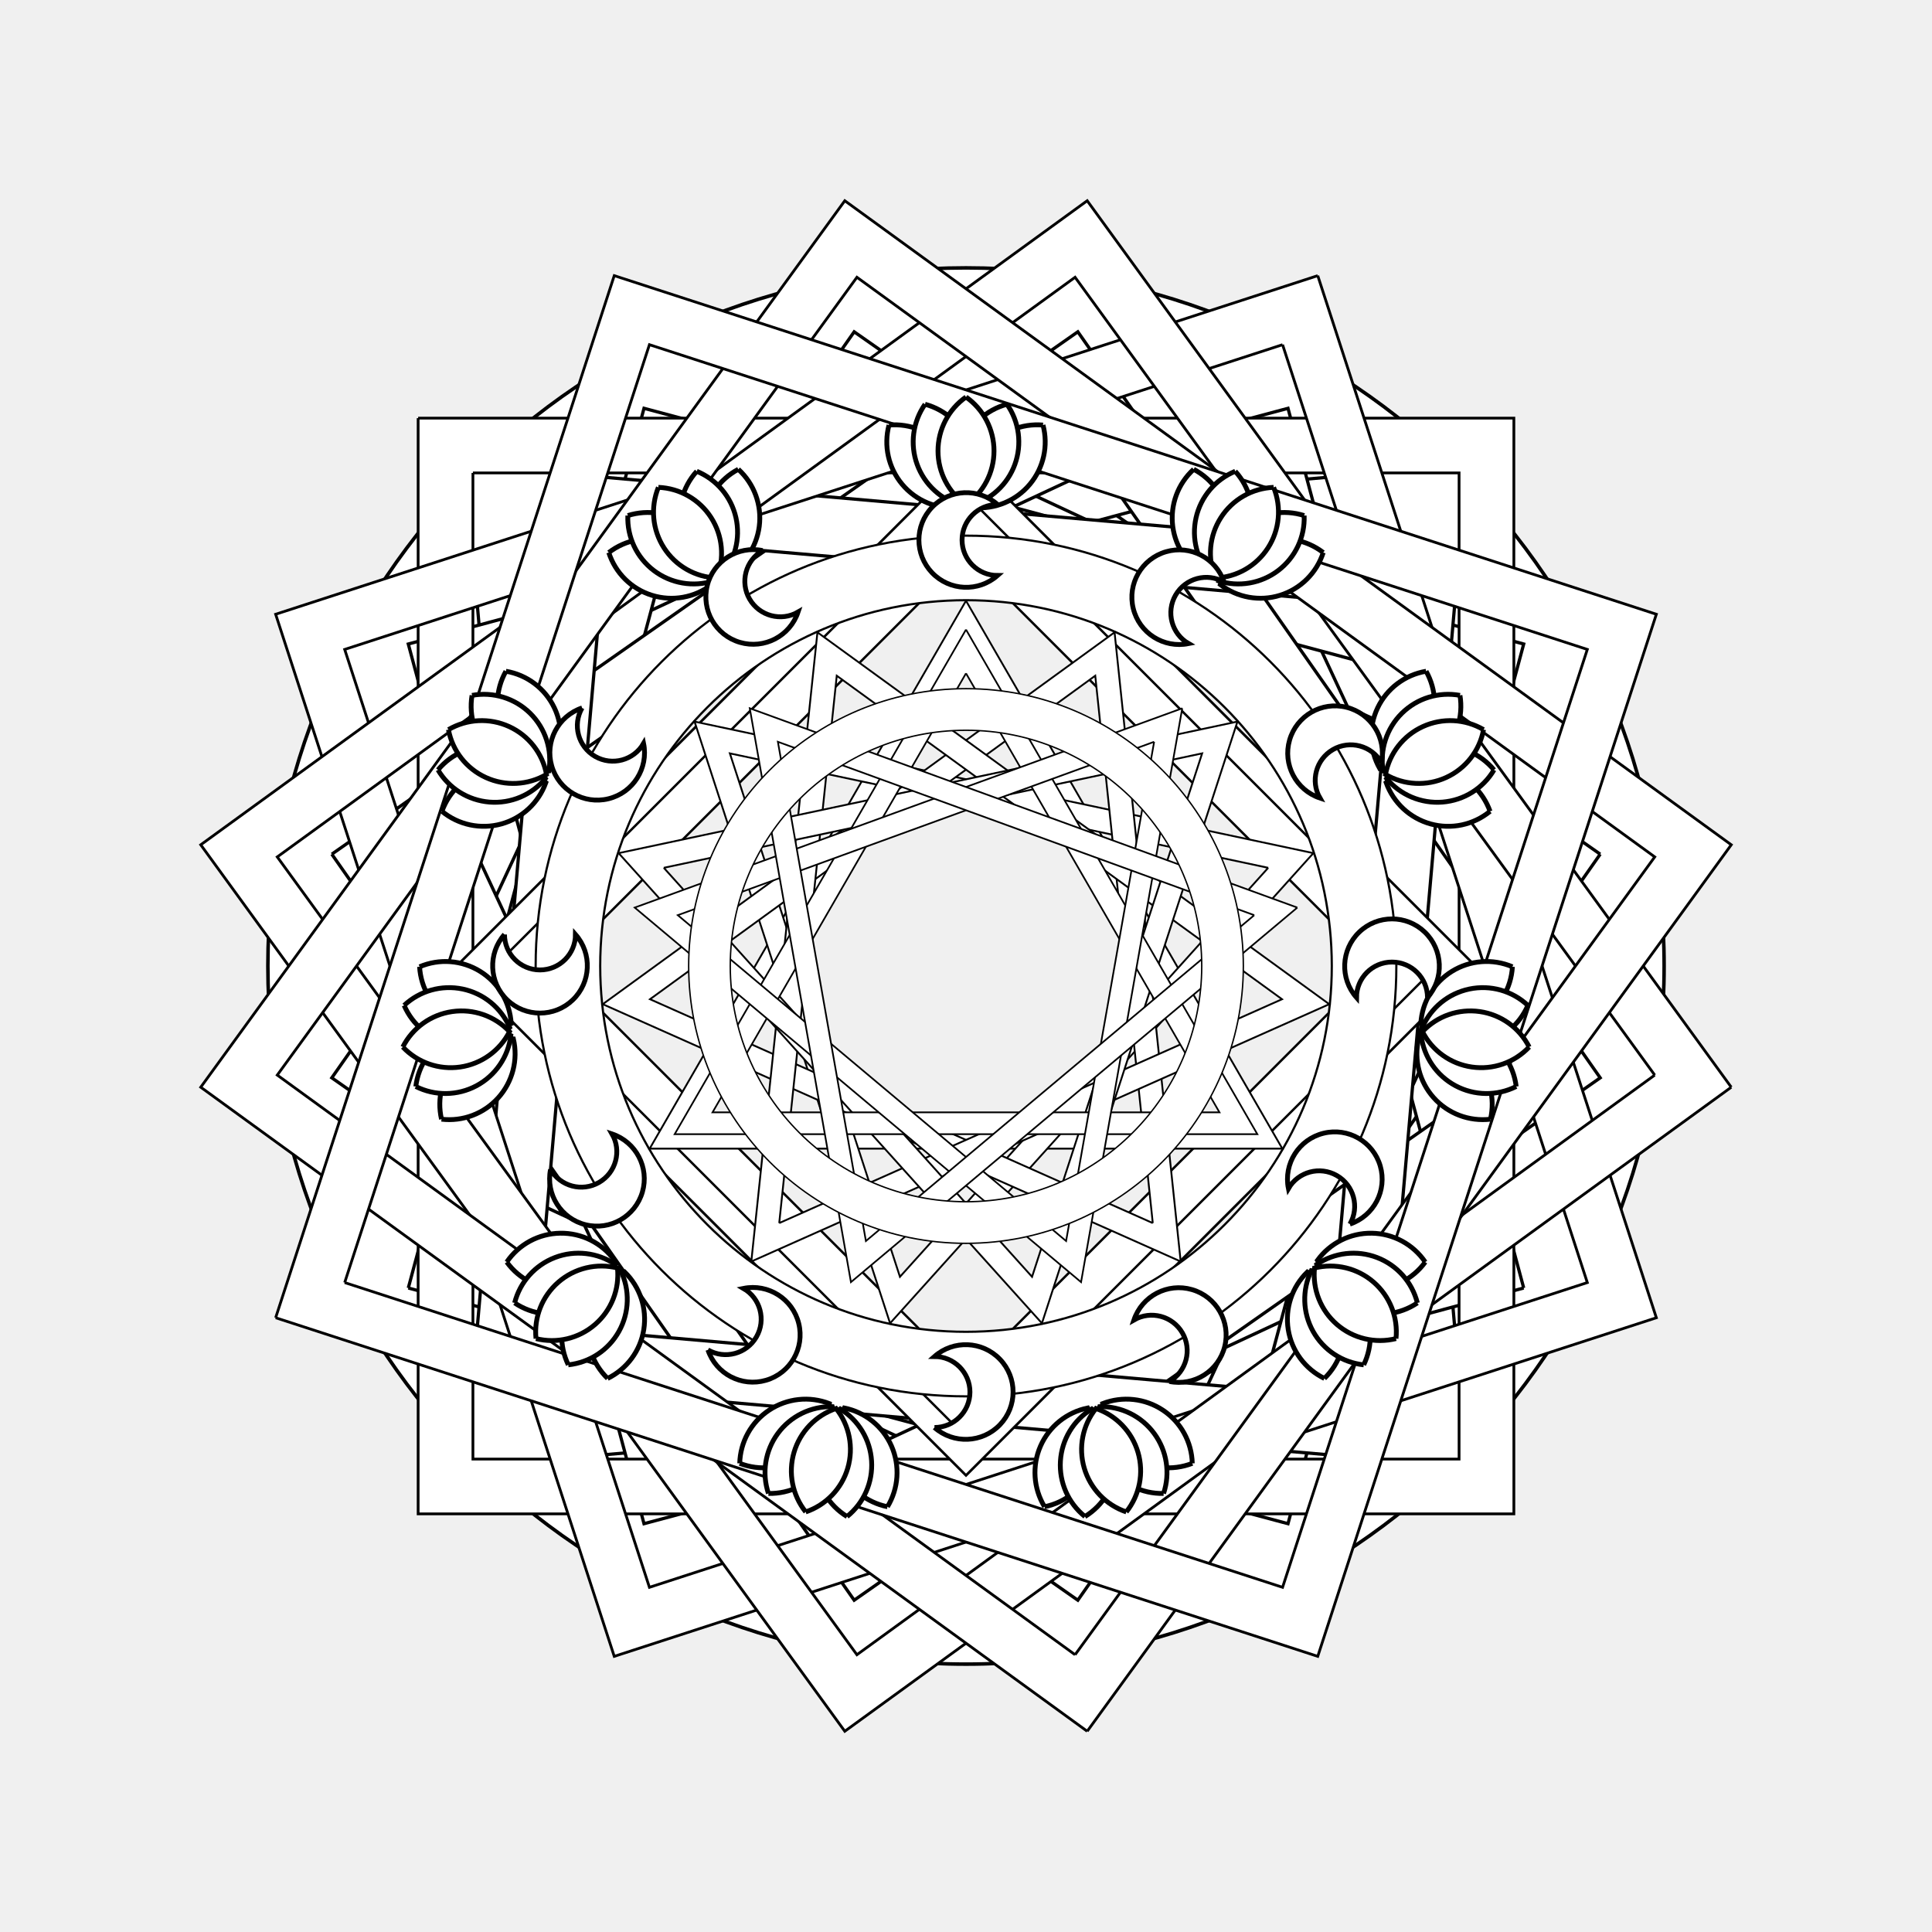
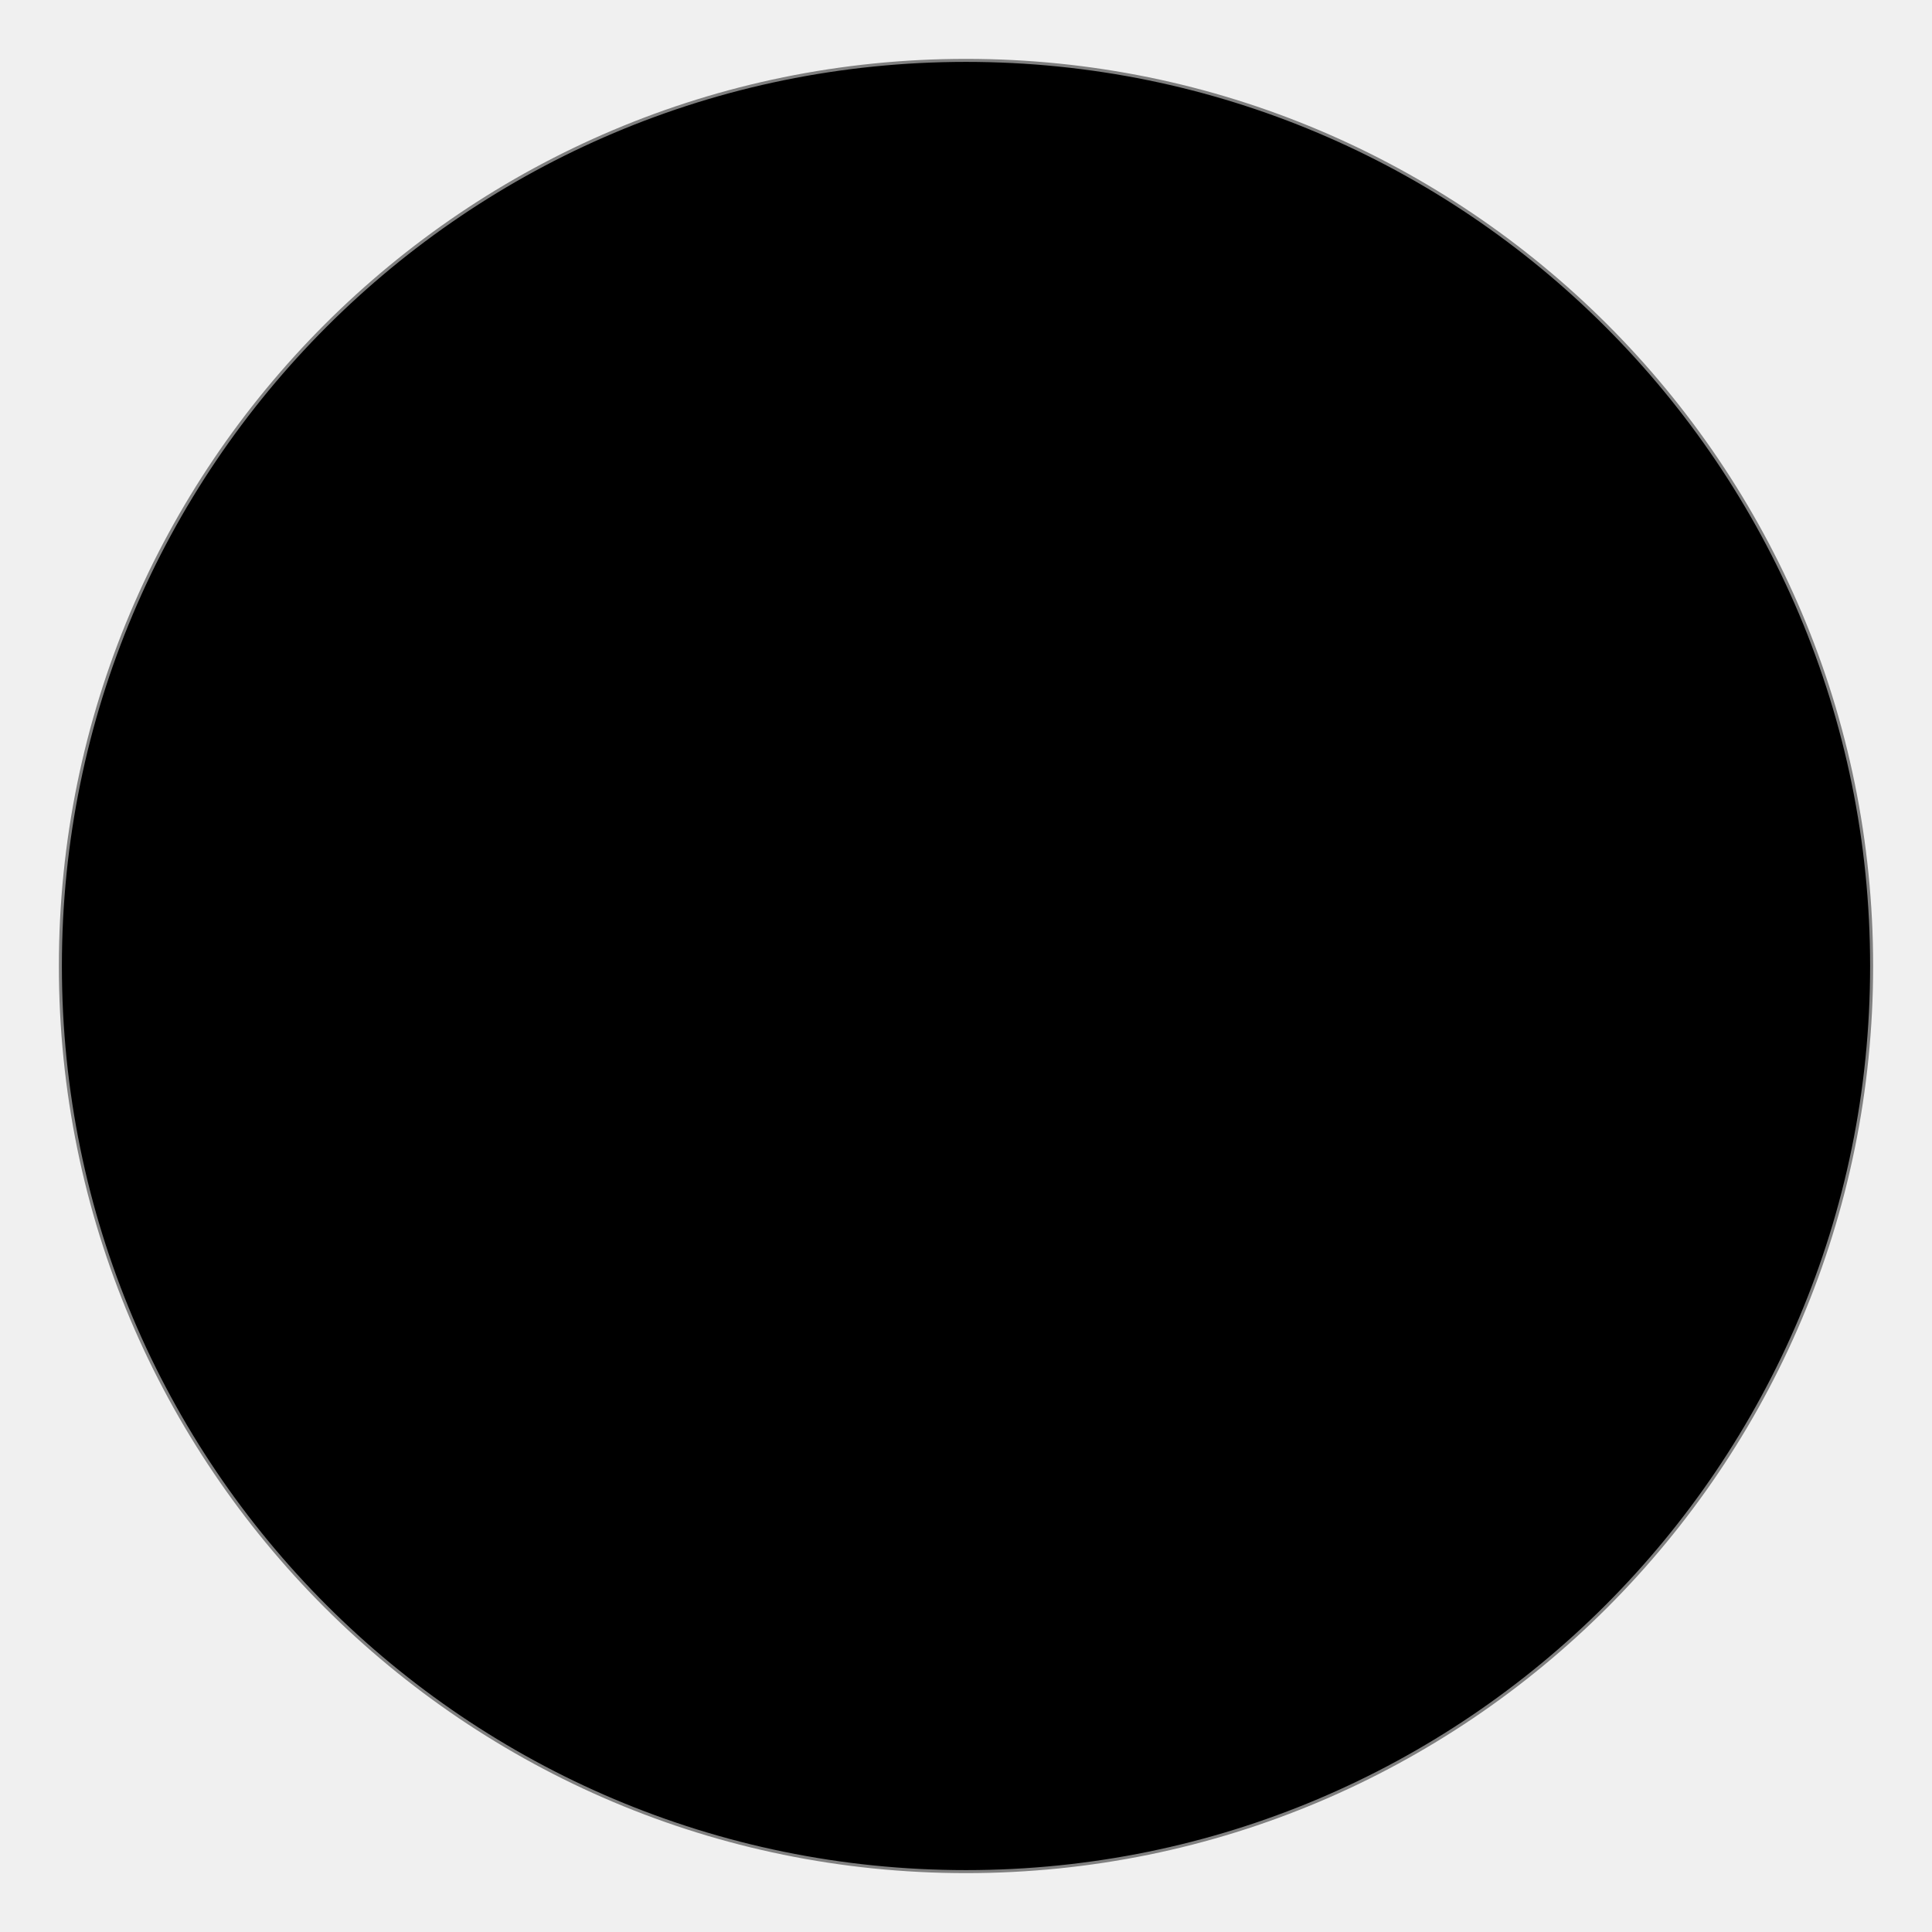
- <svg xmlns="http://www.w3.org/2000/svg" viewBox="0 0 400 400">
-   <defs>
-     <linearGradient id="gr1" x1="0%" y1="0%" x2="0%" y2="100%" spreadMethod="pad">
-       <stop offset="70%" stop-color="#25C5FF" stop-opacity="1" />
-       <stop offset="100%" stop-color="#083963" stop-opacity="1" />
-     </linearGradient>
-     <radialGradient id="gr4" fx="50%" fy="50%" r="50%" spreadMethod="reflect">
-       <stop offset="70%" stop-color="#0acf00" stop-opacity="1" />
-       <stop offset="100%" stop-color="#006600" stop-opacity="1" />
-     </radialGradient>
-     <radialGradient id="gr5" fx="50%" fy="50%" r="10%" spreadMethod="reflect">
-       <stop offset="70%" stop-color="#fd0006" stop-opacity="1" />
-       <stop offset="100%" stop-color="#CC0000" stop-opacity="1" />
-     </radialGradient>
-     <radialGradient id="gr6" fx="50%" fy="50%" r="50%" spreadMethod="reflect">
-       <stop offset="70%" stop-color="#Ffab00" stop-opacity="1" />
-       <stop offset="100%" stop-color="#dd8800" stop-opacity="1" />
-     </radialGradient>
-     <radialGradient id="gr7" fx="50%" fy="50%" r="50%" spreadMethod="reflect">
-       <stop offset="70%" stop-color="#316CFF" stop-opacity="1" />
-       <stop offset="100%" stop-color="#060699" stop-opacity="1" />
-     </radialGradient>
-     <linearGradient id="gr9" x1="0%" y1="0%" x2="0%" y2="100%" spreadMethod="reflect">
-       <stop offset="10%" stop-color="#FFF824" stop-opacity="1" />
-       <stop offset="100%" stop-color="#FFC71C" stop-opacity="1" />
-     </linearGradient>
-     <linearGradient id="gr11" x1="50%" y1="0%" x2="50%" y2="100%">
-       <stop offset="25%" style="stop-color: rgb(255, 255, 255); stop-opacity: 1;" />
-       <stop offset="29%" style="stop-color: rgb(255, 253, 254); stop-opacity: 1;" />
-       <stop offset="100%" style="stop-color: rgb(255, 171, 237); stop-opacity: 1;" />
-     </linearGradient>
-     <path d="M2.00,200  a198.000,198.000 0 0,0 396.00,0 a198.000,198.000 0 1,0 -396.00,0 m29.70,0  a168.300,168.300 0 0,0 336.60,0 a168.300,168.300 0 1,0 -336.60,0" id="c1" style="stroke: rgb(0, 0, 0); stroke-width: 1; fill: #FFFFFF; fill-rule: evenodd;" />
-     <path d="M200,1 l199,199 l-199,199 l-199,-199 l199,-199 m0,25.87 l173.13,173.13 l-173.13,173.13 l-173.13,-173.13 l173.13,-173.13" id="r1" style="stroke: rgb(0, 0, 0); stroke-width: 1; fill: #FFFFFF; fill-rule: evenodd;" />
-     <path d="M200,1.00  L372.34,299.50 L27.66,299.50 L200,1 M200,26.87 L349.93,286.56 L50.07,286.56 L200,26.87" id="t1" style="stroke: rgb(0, 0, 0); stroke-width: 1; fill: #FFFFFF; fill-rule: evenodd;" />
-     <path d="M1,1 h398 v398 h-398 v-398 m19.90,19.90 h358.2 v358.2 h-358.2 v-358.2" id="q1" style="stroke: rgb(0, 0, 0); stroke-width: 1; fill: #FFFFFF; fill-rule: evenodd;" />
-     <g def="" id="m1">
-       <g transform="rotate(0 200 200)">
-         <path d="M213.267,5.975 a19.9,19.9 0 1,0 0,29.85 a14.925,14.925 0 0,1 0,-29.85" style="stroke: rgb(0, 0, 0); stroke-width: 1; fill: #FFFFFF; fill-rule: evenodd;" />
-       </g>
-     </g>
-   </defs>
-   <use href="#c1" transform="matrix(0.73 0 0 0.73 54.00 54.00)" />
-   <g>
-     <use href="#r1" transform="matrix(0.67 0 0 0.67 66.00 66.00) rotate(0.00 200 200)" />
-     <use href="#r1" transform="matrix(0.67 0 0 0.67 66.00 66.00) rotate(40.00 200 200)" />
-     <use href="#r1" transform="matrix(0.67 0 0 0.67 66.00 66.00) rotate(80.00 200 200)" />
-     <use href="#r1" transform="matrix(0.67 0 0 0.67 66.00 66.00) rotate(120.00 200 200)" />
-     <use href="#r1" transform="matrix(0.67 0 0 0.67 66.00 66.00) rotate(160.00 200 200)" />
-     <use href="#r1" transform="matrix(0.67 0 0 0.67 66.00 66.00) rotate(200.00 200 200)" />
-     <use href="#r1" transform="matrix(0.67 0 0 0.67 66.00 66.00) rotate(240.00 200 200)" />
-     <use href="#r1" transform="matrix(0.67 0 0 0.67 66.00 66.00) rotate(280.00 200 200)" />
-     <use href="#r1" transform="matrix(0.67 0 0 0.67 66.00 66.00) rotate(320.00 200 200)" />
-   </g>
-   <g>
-     <use href="#q1" transform="matrix(0.57 0 0 0.57 86.00 86.00)  rotate(0.00 200 200)" />
-     <use href="#q1" transform="matrix(0.57 0 0 0.57 86.00 86.00)  rotate(72.00 200 200)" />
-     <use href="#q1" transform="matrix(0.57 0 0 0.57 86.00 86.00)  rotate(144.00 200 200)" />
-     <use href="#q1" transform="matrix(0.57 0 0 0.57 86.00 86.00)  rotate(216.00 200 200)" />
-     <use href="#q1" transform="matrix(0.57 0 0 0.57 86.00 86.00)  rotate(288.00 200 200)" />
-   </g>
-   <g>
-     <use href="#r1" transform="matrix(0.53 0 0 0.53 94.00 94.00) rotate(0.00 200 200)" />
-   </g>
-   <g>
-     <use href="#r1" transform="matrix(0.49 0 0 0.49 102.00 102.00) rotate(0.00 200 200)" />
-   </g>
-   <use href="#c1" transform="matrix(0.45 0 0 0.45 110.00 110.00)" />
-   <g transform="rotate(0 200 200)">
-     <use href="#t1" transform="matrix(0.38 0 0 0.38 124.00 124.00) rotate(0.00 200 200)" />
-     <use href="#t1" transform="matrix(0.38 0 0 0.38 124.00 124.00) rotate(72.00 200 200)" />
-     <use href="#t1" transform="matrix(0.38 0 0 0.38 124.00 124.00) rotate(144.00 200 200)" />
-     <use href="#t1" transform="matrix(0.38 0 0 0.38 124.00 124.00) rotate(216.00 200 200)" />
-     <use href="#t1" transform="matrix(0.38 0 0 0.38 124.00 124.00) rotate(288.00 200 200)" />
-   </g>
-   <g transform="rotate(0 200 200)">
-     <use href="#t1" transform="matrix(0.35 0 0 0.35 130.00 130.00) rotate(0.00 200 200)" />
-     <use href="#t1" transform="matrix(0.35 0 0 0.35 130.00 130.00) rotate(40.00 200 200)" />
-     <use href="#t1" transform="matrix(0.35 0 0 0.35 130.00 130.00) rotate(80.00 200 200)" />
-   </g>
-   <use href="#c1" transform="matrix(0.29 0 0 0.29 142.00 142.00)" />
-   <g>
-     <g transform="rotate(0 200 200)">
-       <path d="M200,82.2  a13.64,13.64 0 0,1 0,22.32 a13.64,13.64 0 0,1 0,-22.32" transform="rotate(-40 200 107)" style="stroke: rgb(0, 0, 0); stroke-width: 1; fill: #FFFFFF; fill-rule: evenodd;" />
-       <path d="M200,82.2  a13.64,13.64 0 0,1 0,22.32 a13.64,13.64 0 0,1 0,-22.32" transform="rotate(-20 200 107)" style="stroke: rgb(0, 0, 0); stroke-width: 1; fill: #FFFFFF; fill-rule: evenodd;" />
-       <path d="M200,82.2  a13.64,13.64 0 0,1 0,22.32 a13.64,13.64 0 0,1 0,-22.32" transform="rotate(40 200 107)" style="stroke: rgb(0, 0, 0); stroke-width: 1; fill: #FFFFFF; fill-rule: evenodd;" />
-       <path d="M200,82.2  a13.64,13.64 0 0,1 0,22.32 a13.64,13.64 0 0,1 0,-22.32" transform="rotate(20 200 107)" style="stroke: rgb(0, 0, 0); stroke-width: 1; fill: #FFFFFF; fill-rule: evenodd;" />
-       <path d="M200,82.2  a13.64,13.64 0 0,1 0,22.32 a13.64,13.64 0 0,1 0,-22.32" style="stroke: rgb(0, 0, 0); stroke-width: 1; fill: #FFFFFF; fill-rule: evenodd;" />
-     </g>
-     <g transform="rotate(32.72727 200 200)">
-       <path d="M200,82.2  a13.64,13.64 0 0,1 0,22.32 a13.64,13.64 0 0,1 0,-22.32" transform="rotate(-40 200 107)" style="stroke: rgb(0, 0, 0); stroke-width: 1; fill: #FFFFFF; fill-rule: evenodd;" />
-       <path d="M200,82.2  a13.64,13.64 0 0,1 0,22.32 a13.64,13.64 0 0,1 0,-22.32" transform="rotate(-20 200 107)" style="stroke: rgb(0, 0, 0); stroke-width: 1; fill: #FFFFFF; fill-rule: evenodd;" />
-       <path d="M200,82.2  a13.64,13.64 0 0,1 0,22.32 a13.64,13.64 0 0,1 0,-22.32" transform="rotate(40 200 107)" style="stroke: rgb(0, 0, 0); stroke-width: 1; fill: #FFFFFF; fill-rule: evenodd;" />
-       <path d="M200,82.2  a13.64,13.64 0 0,1 0,22.32 a13.64,13.64 0 0,1 0,-22.32" transform="rotate(20 200 107)" style="stroke: rgb(0, 0, 0); stroke-width: 1; fill: #FFFFFF; fill-rule: evenodd;" />
-       <path d="M200,82.2  a13.64,13.64 0 0,1 0,22.32 a13.64,13.64 0 0,1 0,-22.32" style="stroke: rgb(0, 0, 0); stroke-width: 1; fill: #FFFFFF; fill-rule: evenodd;" />
-     </g>
-     <g transform="rotate(65.45455 200 200)">
-       <path d="M200,82.2  a13.64,13.64 0 0,1 0,22.32 a13.64,13.64 0 0,1 0,-22.32" transform="rotate(-40 200 107)" style="stroke: rgb(0, 0, 0); stroke-width: 1; fill: #FFFFFF; fill-rule: evenodd;" />
-       <path d="M200,82.2  a13.64,13.64 0 0,1 0,22.32 a13.64,13.64 0 0,1 0,-22.32" transform="rotate(-20 200 107)" style="stroke: rgb(0, 0, 0); stroke-width: 1; fill: #FFFFFF; fill-rule: evenodd;" />
-       <path d="M200,82.2  a13.64,13.64 0 0,1 0,22.32 a13.64,13.64 0 0,1 0,-22.32" transform="rotate(40 200 107)" style="stroke: rgb(0, 0, 0); stroke-width: 1; fill: #FFFFFF; fill-rule: evenodd;" />
-       <path d="M200,82.2  a13.64,13.64 0 0,1 0,22.32 a13.64,13.64 0 0,1 0,-22.32" transform="rotate(20 200 107)" style="stroke: rgb(0, 0, 0); stroke-width: 1; fill: #FFFFFF; fill-rule: evenodd;" />
-       <path d="M200,82.2  a13.64,13.64 0 0,1 0,22.32 a13.64,13.64 0 0,1 0,-22.32" style="stroke: rgb(0, 0, 0); stroke-width: 1; fill: #FFFFFF; fill-rule: evenodd;" />
-     </g>
-     <g transform="rotate(98.18182 200 200)">
-       <path d="M200,82.2  a13.64,13.64 0 0,1 0,22.32 a13.64,13.64 0 0,1 0,-22.32" transform="rotate(-40 200 107)" style="stroke: rgb(0, 0, 0); stroke-width: 1; fill: #FFFFFF; fill-rule: evenodd;" />
-       <path d="M200,82.2  a13.64,13.64 0 0,1 0,22.32 a13.64,13.64 0 0,1 0,-22.32" transform="rotate(-20 200 107)" style="stroke: rgb(0, 0, 0); stroke-width: 1; fill: #FFFFFF; fill-rule: evenodd;" />
-       <path d="M200,82.2  a13.64,13.64 0 0,1 0,22.32 a13.64,13.64 0 0,1 0,-22.32" transform="rotate(40 200 107)" style="stroke: rgb(0, 0, 0); stroke-width: 1; fill: #FFFFFF; fill-rule: evenodd;" />
-       <path d="M200,82.2  a13.64,13.64 0 0,1 0,22.32 a13.64,13.64 0 0,1 0,-22.32" transform="rotate(20 200 107)" style="stroke: rgb(0, 0, 0); stroke-width: 1; fill: #FFFFFF; fill-rule: evenodd;" />
-       <path d="M200,82.2  a13.64,13.64 0 0,1 0,22.32 a13.64,13.64 0 0,1 0,-22.32" style="stroke: rgb(0, 0, 0); stroke-width: 1; fill: #FFFFFF; fill-rule: evenodd;" />
-     </g>
-     <g transform="rotate(130.9091 200 200)">
-       <path d="M200,82.2  a13.64,13.64 0 0,1 0,22.32 a13.64,13.64 0 0,1 0,-22.32" transform="rotate(-40 200 107)" style="stroke: rgb(0, 0, 0); stroke-width: 1; fill: #FFFFFF; fill-rule: evenodd;" />
-       <path d="M200,82.2  a13.64,13.64 0 0,1 0,22.32 a13.64,13.64 0 0,1 0,-22.32" transform="rotate(-20 200 107)" style="stroke: rgb(0, 0, 0); stroke-width: 1; fill: #FFFFFF; fill-rule: evenodd;" />
-       <path d="M200,82.2  a13.64,13.64 0 0,1 0,22.32 a13.64,13.64 0 0,1 0,-22.32" transform="rotate(40 200 107)" style="stroke: rgb(0, 0, 0); stroke-width: 1; fill: #FFFFFF; fill-rule: evenodd;" />
-       <path d="M200,82.2  a13.64,13.64 0 0,1 0,22.32 a13.64,13.64 0 0,1 0,-22.32" transform="rotate(20 200 107)" style="stroke: rgb(0, 0, 0); stroke-width: 1; fill: #FFFFFF; fill-rule: evenodd;" />
-       <path d="M200,82.2  a13.64,13.64 0 0,1 0,22.32 a13.64,13.64 0 0,1 0,-22.32" style="stroke: rgb(0, 0, 0); stroke-width: 1; fill: #FFFFFF; fill-rule: evenodd;" />
-     </g>
-     <g transform="rotate(163.6364 200 200)">
-       <path d="M200,82.2  a13.64,13.64 0 0,1 0,22.32 a13.64,13.64 0 0,1 0,-22.32" transform="rotate(-40 200 107)" style="stroke: rgb(0, 0, 0); stroke-width: 1; fill: #FFFFFF; fill-rule: evenodd;" />
-       <path d="M200,82.2  a13.64,13.64 0 0,1 0,22.32 a13.64,13.64 0 0,1 0,-22.32" transform="rotate(-20 200 107)" style="stroke: rgb(0, 0, 0); stroke-width: 1; fill: #FFFFFF; fill-rule: evenodd;" />
-       <path d="M200,82.2  a13.64,13.64 0 0,1 0,22.32 a13.64,13.64 0 0,1 0,-22.32" transform="rotate(40 200 107)" style="stroke: rgb(0, 0, 0); stroke-width: 1; fill: #FFFFFF; fill-rule: evenodd;" />
-       <path d="M200,82.2  a13.64,13.64 0 0,1 0,22.32 a13.64,13.64 0 0,1 0,-22.32" transform="rotate(20 200 107)" style="stroke: rgb(0, 0, 0); stroke-width: 1; fill: #FFFFFF; fill-rule: evenodd;" />
-       <path d="M200,82.2  a13.64,13.64 0 0,1 0,22.32 a13.64,13.64 0 0,1 0,-22.32" style="stroke: rgb(0, 0, 0); stroke-width: 1; fill: #FFFFFF; fill-rule: evenodd;" />
-     </g>
-     <g transform="rotate(196.3636 200 200)">
-       <path d="M200,82.2  a13.64,13.64 0 0,1 0,22.32 a13.64,13.64 0 0,1 0,-22.32" transform="rotate(-40 200 107)" style="stroke: rgb(0, 0, 0); stroke-width: 1; fill: #FFFFFF; fill-rule: evenodd;" />
-       <path d="M200,82.2  a13.64,13.64 0 0,1 0,22.32 a13.64,13.64 0 0,1 0,-22.32" transform="rotate(-20 200 107)" style="stroke: rgb(0, 0, 0); stroke-width: 1; fill: #FFFFFF; fill-rule: evenodd;" />
-       <path d="M200,82.2  a13.64,13.64 0 0,1 0,22.32 a13.64,13.64 0 0,1 0,-22.32" transform="rotate(40 200 107)" style="stroke: rgb(0, 0, 0); stroke-width: 1; fill: #FFFFFF; fill-rule: evenodd;" />
-       <path d="M200,82.2  a13.64,13.64 0 0,1 0,22.32 a13.64,13.64 0 0,1 0,-22.32" transform="rotate(20 200 107)" style="stroke: rgb(0, 0, 0); stroke-width: 1; fill: #FFFFFF; fill-rule: evenodd;" />
-       <path d="M200,82.2  a13.64,13.64 0 0,1 0,22.32 a13.64,13.64 0 0,1 0,-22.32" style="stroke: rgb(0, 0, 0); stroke-width: 1; fill: #FFFFFF; fill-rule: evenodd;" />
-     </g>
-     <g transform="rotate(229.0909 200 200)">
-       <path d="M200,82.2  a13.64,13.64 0 0,1 0,22.32 a13.64,13.64 0 0,1 0,-22.32" transform="rotate(-40 200 107)" style="stroke: rgb(0, 0, 0); stroke-width: 1; fill: #FFFFFF; fill-rule: evenodd;" />
-       <path d="M200,82.2  a13.64,13.64 0 0,1 0,22.32 a13.64,13.64 0 0,1 0,-22.32" transform="rotate(-20 200 107)" style="stroke: rgb(0, 0, 0); stroke-width: 1; fill: #FFFFFF; fill-rule: evenodd;" />
-       <path d="M200,82.2  a13.64,13.64 0 0,1 0,22.32 a13.64,13.64 0 0,1 0,-22.32" transform="rotate(40 200 107)" style="stroke: rgb(0, 0, 0); stroke-width: 1; fill: #FFFFFF; fill-rule: evenodd;" />
-       <path d="M200,82.2  a13.64,13.64 0 0,1 0,22.32 a13.64,13.64 0 0,1 0,-22.32" transform="rotate(20 200 107)" style="stroke: rgb(0, 0, 0); stroke-width: 1; fill: #FFFFFF; fill-rule: evenodd;" />
-       <path d="M200,82.2  a13.64,13.64 0 0,1 0,22.32 a13.64,13.64 0 0,1 0,-22.32" style="stroke: rgb(0, 0, 0); stroke-width: 1; fill: #FFFFFF; fill-rule: evenodd;" />
-     </g>
-     <g transform="rotate(261.8182 200 200)">
-       <path d="M200,82.2  a13.64,13.64 0 0,1 0,22.32 a13.64,13.64 0 0,1 0,-22.32" transform="rotate(-40 200 107)" style="stroke: rgb(0, 0, 0); stroke-width: 1; fill: #FFFFFF; fill-rule: evenodd;" />
-       <path d="M200,82.2  a13.64,13.64 0 0,1 0,22.32 a13.64,13.64 0 0,1 0,-22.32" transform="rotate(-20 200 107)" style="stroke: rgb(0, 0, 0); stroke-width: 1; fill: #FFFFFF; fill-rule: evenodd;" />
-       <path d="M200,82.2  a13.64,13.64 0 0,1 0,22.32 a13.64,13.64 0 0,1 0,-22.32" transform="rotate(40 200 107)" style="stroke: rgb(0, 0, 0); stroke-width: 1; fill: #FFFFFF; fill-rule: evenodd;" />
-       <path d="M200,82.2  a13.64,13.64 0 0,1 0,22.32 a13.64,13.64 0 0,1 0,-22.32" transform="rotate(20 200 107)" style="stroke: rgb(0, 0, 0); stroke-width: 1; fill: #FFFFFF; fill-rule: evenodd;" />
-       <path d="M200,82.2  a13.64,13.64 0 0,1 0,22.32 a13.64,13.64 0 0,1 0,-22.32" style="stroke: rgb(0, 0, 0); stroke-width: 1; fill: #FFFFFF; fill-rule: evenodd;" />
-     </g>
-     <g transform="rotate(294.5455 200 200)">
-       <path d="M200,82.2  a13.64,13.64 0 0,1 0,22.32 a13.64,13.64 0 0,1 0,-22.32" transform="rotate(-40 200 107)" style="stroke: rgb(0, 0, 0); stroke-width: 1; fill: #FFFFFF; fill-rule: evenodd;" />
-       <path d="M200,82.2  a13.64,13.64 0 0,1 0,22.32 a13.64,13.64 0 0,1 0,-22.32" transform="rotate(-20 200 107)" style="stroke: rgb(0, 0, 0); stroke-width: 1; fill: #FFFFFF; fill-rule: evenodd;" />
-       <path d="M200,82.2  a13.64,13.64 0 0,1 0,22.32 a13.64,13.64 0 0,1 0,-22.32" transform="rotate(40 200 107)" style="stroke: rgb(0, 0, 0); stroke-width: 1; fill: #FFFFFF; fill-rule: evenodd;" />
-       <path d="M200,82.2  a13.64,13.64 0 0,1 0,22.32 a13.64,13.64 0 0,1 0,-22.32" transform="rotate(20 200 107)" style="stroke: rgb(0, 0, 0); stroke-width: 1; fill: #FFFFFF; fill-rule: evenodd;" />
-       <path d="M200,82.2  a13.64,13.64 0 0,1 0,22.32 a13.64,13.64 0 0,1 0,-22.32" style="stroke: rgb(0, 0, 0); stroke-width: 1; fill: #FFFFFF; fill-rule: evenodd;" />
-     </g>
-     <g transform="rotate(327.2727 200 200)">
-       <path d="M200,82.2  a13.64,13.64 0 0,1 0,22.32 a13.64,13.64 0 0,1 0,-22.32" transform="rotate(-40 200 107)" style="stroke: rgb(0, 0, 0); stroke-width: 1; fill: #FFFFFF; fill-rule: evenodd;" />
-       <path d="M200,82.2  a13.64,13.64 0 0,1 0,22.32 a13.64,13.64 0 0,1 0,-22.32" transform="rotate(-20 200 107)" style="stroke: rgb(0, 0, 0); stroke-width: 1; fill: #FFFFFF; fill-rule: evenodd;" />
-       <path d="M200,82.2  a13.64,13.64 0 0,1 0,22.32 a13.64,13.64 0 0,1 0,-22.32" transform="rotate(40 200 107)" style="stroke: rgb(0, 0, 0); stroke-width: 1; fill: #FFFFFF; fill-rule: evenodd;" />
-       <path d="M200,82.2  a13.64,13.64 0 0,1 0,22.32 a13.64,13.64 0 0,1 0,-22.32" transform="rotate(20 200 107)" style="stroke: rgb(0, 0, 0); stroke-width: 1; fill: #FFFFFF; fill-rule: evenodd;" />
-       <path d="M200,82.2  a13.64,13.64 0 0,1 0,22.32 a13.64,13.64 0 0,1 0,-22.32" style="stroke: rgb(0, 0, 0); stroke-width: 1; fill: #FFFFFF; fill-rule: evenodd;" />
-     </g>
-   </g>
-   <g>
-     <g transform="rotate(0 200 200)">
-       <path d="M206.533,104.45 a9.8,9.8 0 1,0 0,14.7 a7.35,7.35 0 0,1 0,-14.7" style="stroke: rgb(0, 0, 0); stroke-width: 1; fill: #FFFFFF; fill-rule: evenodd;" />
-     </g>
-     <g transform="rotate(30 200 200)">
-       <path d="M206.533,104.45 a9.8,9.8 0 1,0 0,14.7 a7.35,7.35 0 0,1 0,-14.7" style="stroke: rgb(0, 0, 0); stroke-width: 1; fill: #FFFFFF; fill-rule: evenodd;" />
-     </g>
-     <g transform="rotate(60 200 200)">
-       <path d="M206.533,104.45 a9.8,9.8 0 1,0 0,14.7 a7.35,7.35 0 0,1 0,-14.7" style="stroke: rgb(0, 0, 0); stroke-width: 1; fill: #FFFFFF; fill-rule: evenodd;" />
-     </g>
-     <g transform="rotate(90 200 200)">
-       <path d="M206.533,104.45 a9.8,9.8 0 1,0 0,14.7 a7.35,7.35 0 0,1 0,-14.7" style="stroke: rgb(0, 0, 0); stroke-width: 1; fill: #FFFFFF; fill-rule: evenodd;" />
-     </g>
-     <g transform="rotate(120 200 200)">
-       <path d="M206.533,104.45 a9.8,9.8 0 1,0 0,14.7 a7.35,7.35 0 0,1 0,-14.7" style="stroke: rgb(0, 0, 0); stroke-width: 1; fill: #FFFFFF; fill-rule: evenodd;" />
-     </g>
-     <g transform="rotate(150 200 200)">
-       <path d="M206.533,104.45 a9.8,9.8 0 1,0 0,14.7 a7.35,7.35 0 0,1 0,-14.7" style="stroke: rgb(0, 0, 0); stroke-width: 1; fill: #FFFFFF; fill-rule: evenodd;" />
-     </g>
-     <g transform="rotate(180 200 200)">
-       <path d="M206.533,104.45 a9.8,9.8 0 1,0 0,14.7 a7.35,7.35 0 0,1 0,-14.7" style="stroke: rgb(0, 0, 0); stroke-width: 1; fill: #FFFFFF; fill-rule: evenodd;" />
-     </g>
-     <g transform="rotate(210 200 200)">
-       <path d="M206.533,104.45 a9.8,9.8 0 1,0 0,14.7 a7.35,7.35 0 0,1 0,-14.7" style="stroke: rgb(0, 0, 0); stroke-width: 1; fill: #FFFFFF; fill-rule: evenodd;" />
-     </g>
-     <g transform="rotate(240 200 200)">
-       <path d="M206.533,104.45 a9.8,9.8 0 1,0 0,14.7 a7.35,7.35 0 0,1 0,-14.7" style="stroke: rgb(0, 0, 0); stroke-width: 1; fill: #FFFFFF; fill-rule: evenodd;" />
-     </g>
-     <g transform="rotate(270 200 200)">
-       <path d="M206.533,104.45 a9.8,9.8 0 1,0 0,14.7 a7.35,7.35 0 0,1 0,-14.7" style="stroke: rgb(0, 0, 0); stroke-width: 1; fill: #FFFFFF; fill-rule: evenodd;" />
-     </g>
-     <g transform="rotate(300 200 200)">
-       <path d="M206.533,104.45 a9.8,9.8 0 1,0 0,14.7 a7.35,7.35 0 0,1 0,-14.7" style="stroke: rgb(0, 0, 0); stroke-width: 1; fill: #FFFFFF; fill-rule: evenodd;" />
-     </g>
-     <g transform="rotate(330 200 200)">
-       <path d="M206.533,104.45 a9.8,9.8 0 1,0 0,14.7 a7.35,7.35 0 0,1 0,-14.7" style="stroke: rgb(0, 0, 0); stroke-width: 1; fill: #FFFFFF; fill-rule: evenodd;" />
-     </g>
-   </g>
+ <svg xmlns="http://www.w3.org/2000/svg" version="1.1" width="64" height="64">
+   <circle r="30" cx="32" cy="32" style="fill:Black;stroke:gray;stroke-width:0.1" />
</svg>
